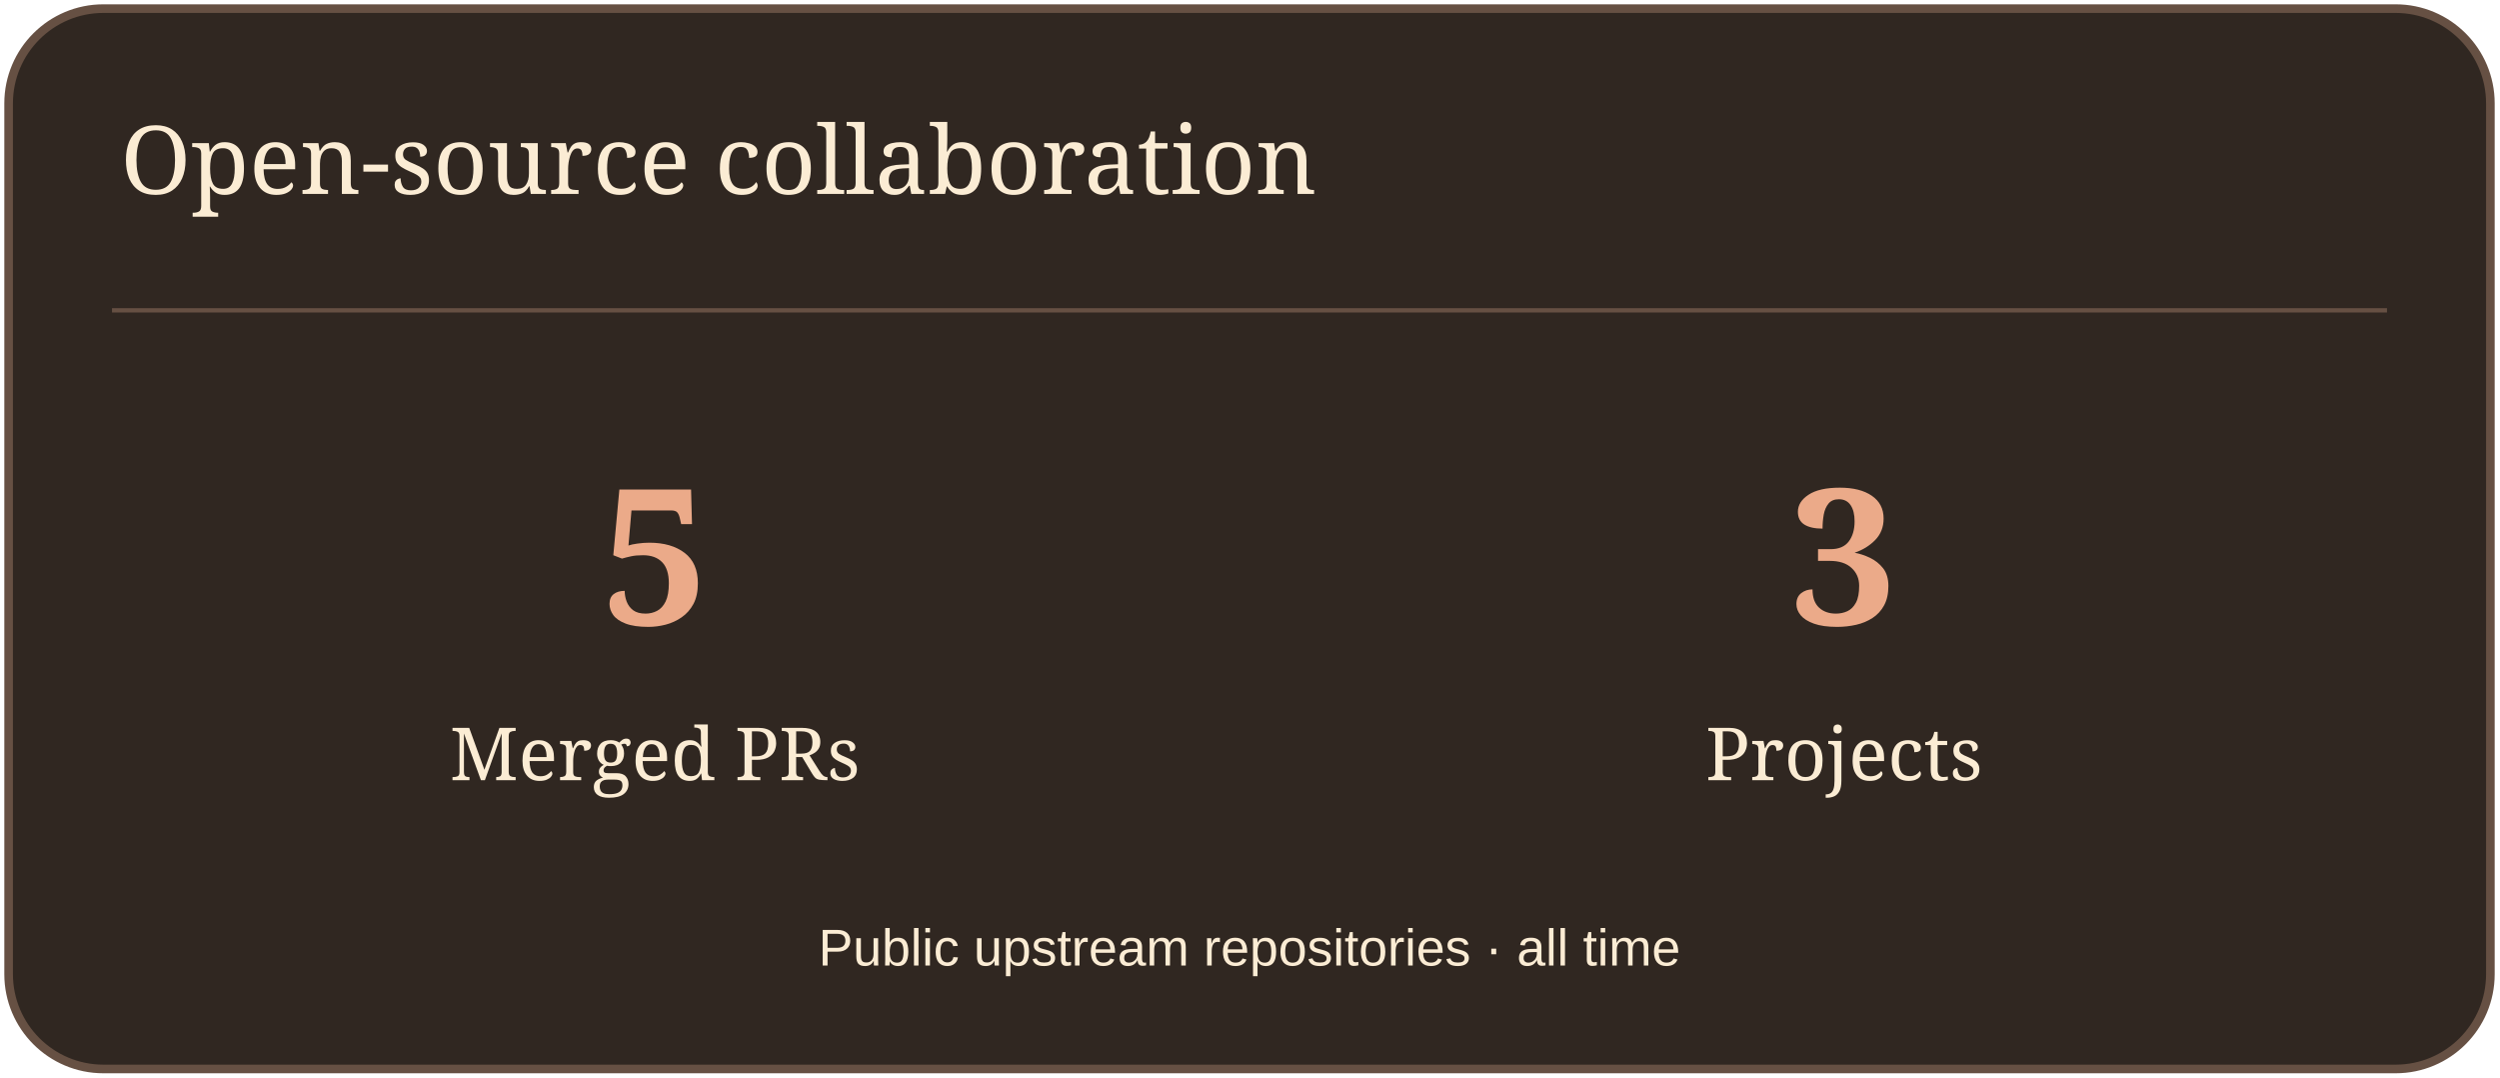
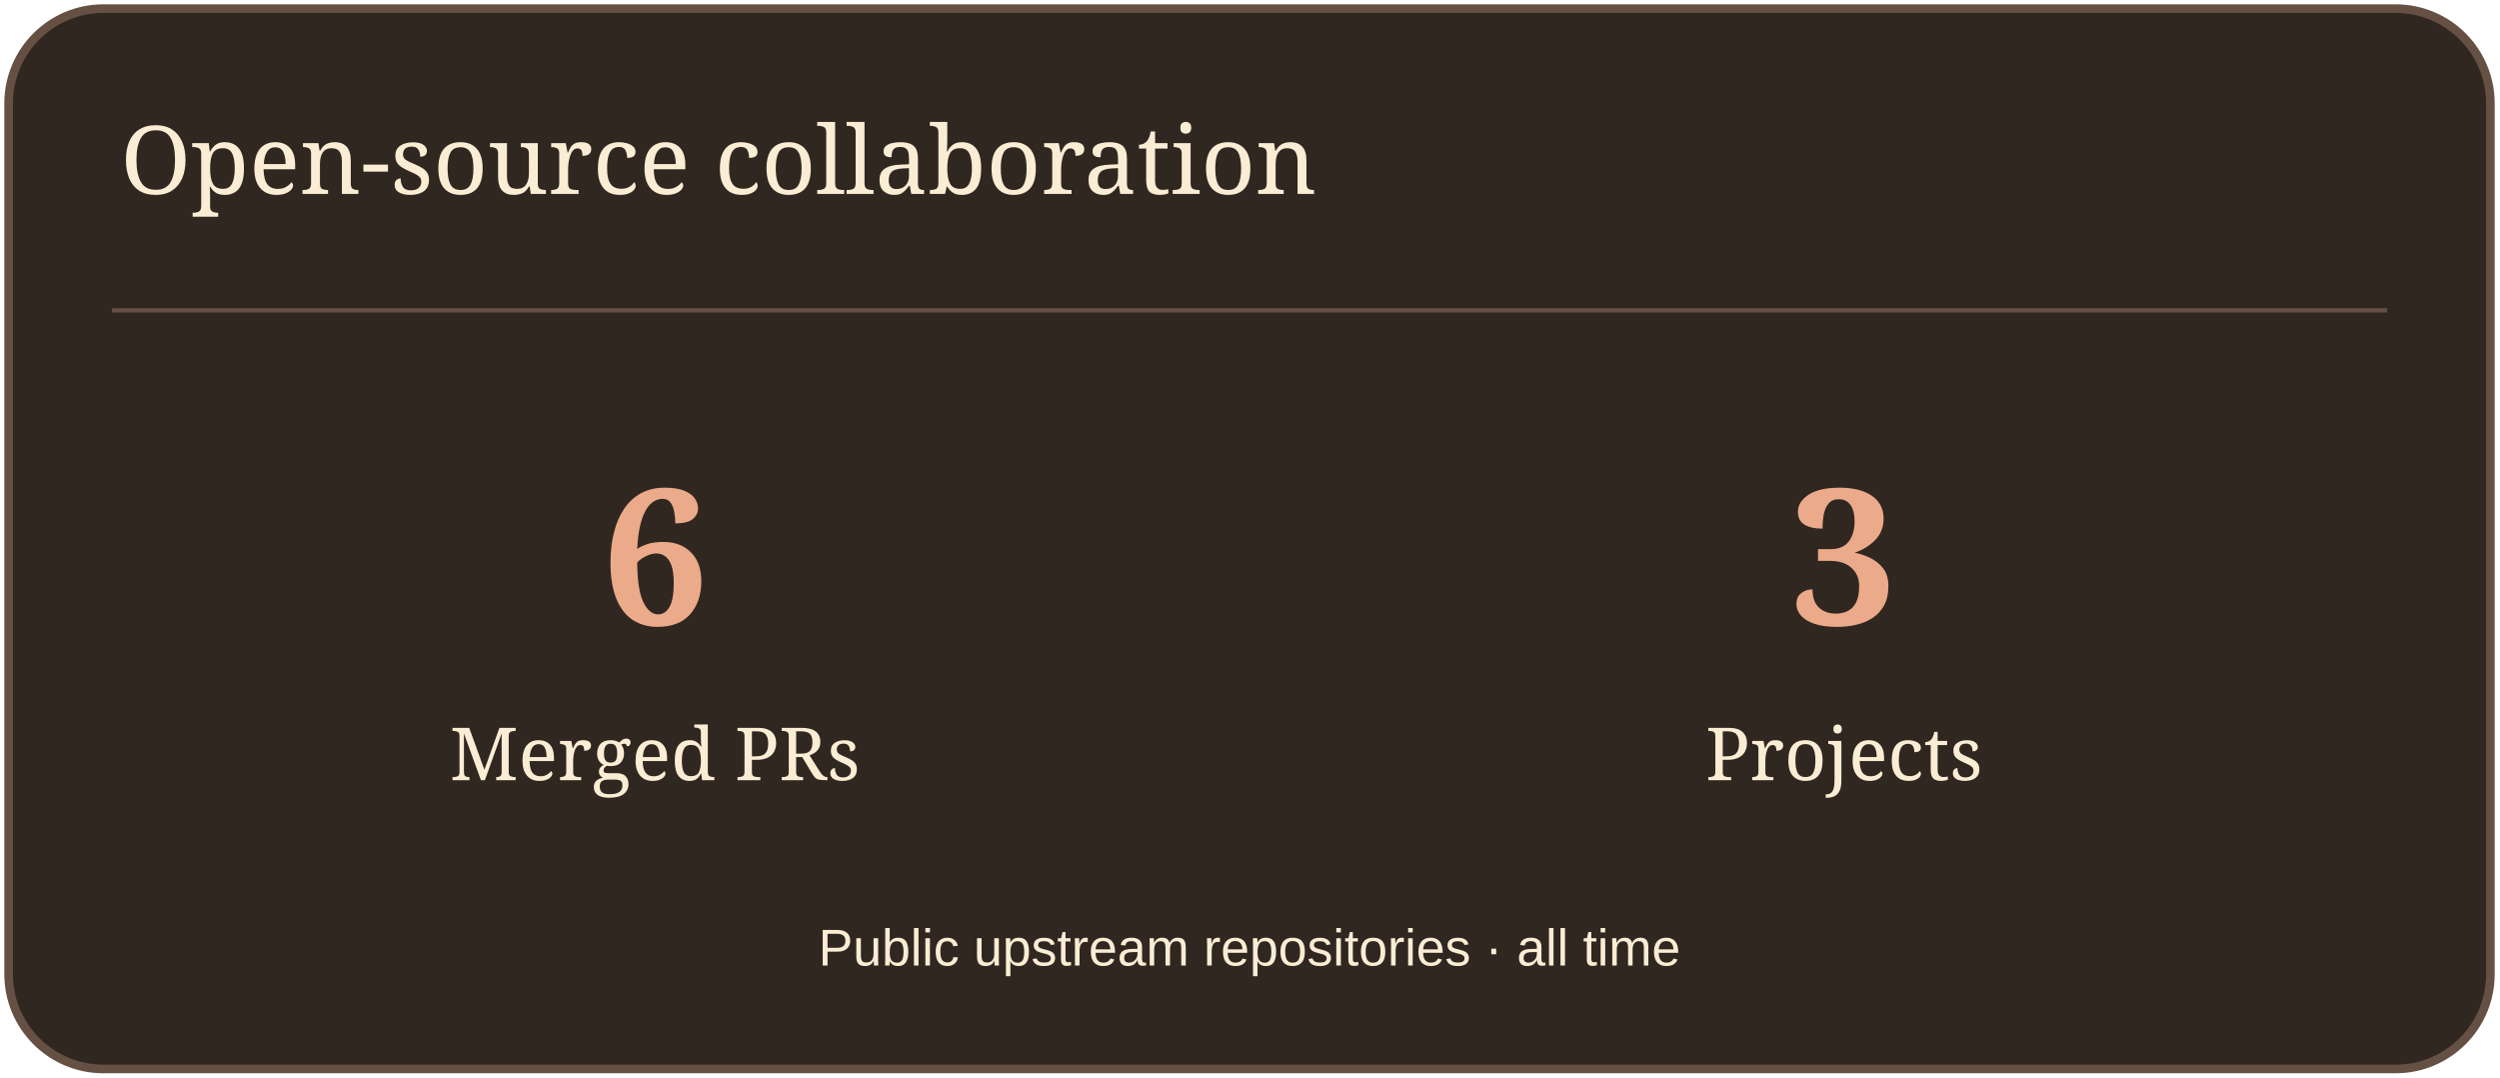
<svg xmlns="http://www.w3.org/2000/svg" width="580" height="250" viewBox="0 0 580 250" role="img" aria-label="Open-source collaboration">
  <rect x="2" y="2" width="576" height="246" rx="22" fill="#302721" stroke="#665043" stroke-width="2" />
  <path d="M26 72H554" stroke="#665043" />
  <text x="28" y="45" font-size="22" fill="#FBECD4" font-family="Georgia,serif">Open-source collaboration</text>
-   <text x="152" y="145" font-size="44" fill="#EBAA89" font-family="Georgia,serif" text-anchor="middle" font-weight="700">5</text>
+   <text x="152" y="145" font-size="44" fill="#EBAA89" font-family="Georgia,serif" text-anchor="middle" font-weight="700">6</text>
  <text x="152" y="181" font-size="17" fill="#FBECD4" font-family="Georgia,serif" text-anchor="middle">Merged PRs</text>
  <text x="428" y="145" font-size="44" fill="#EBAA89" font-family="Georgia,serif" text-anchor="middle" font-weight="700">3</text>
  <text x="428" y="181" font-size="17" fill="#FBECD4" font-family="Georgia,serif" text-anchor="middle">Projects</text>
  <text x="290" y="224" font-size="12" fill="#FBECD4" font-family="Arial,sans-serif" text-anchor="middle">Public upstream repositories · all time</text>
</svg>
